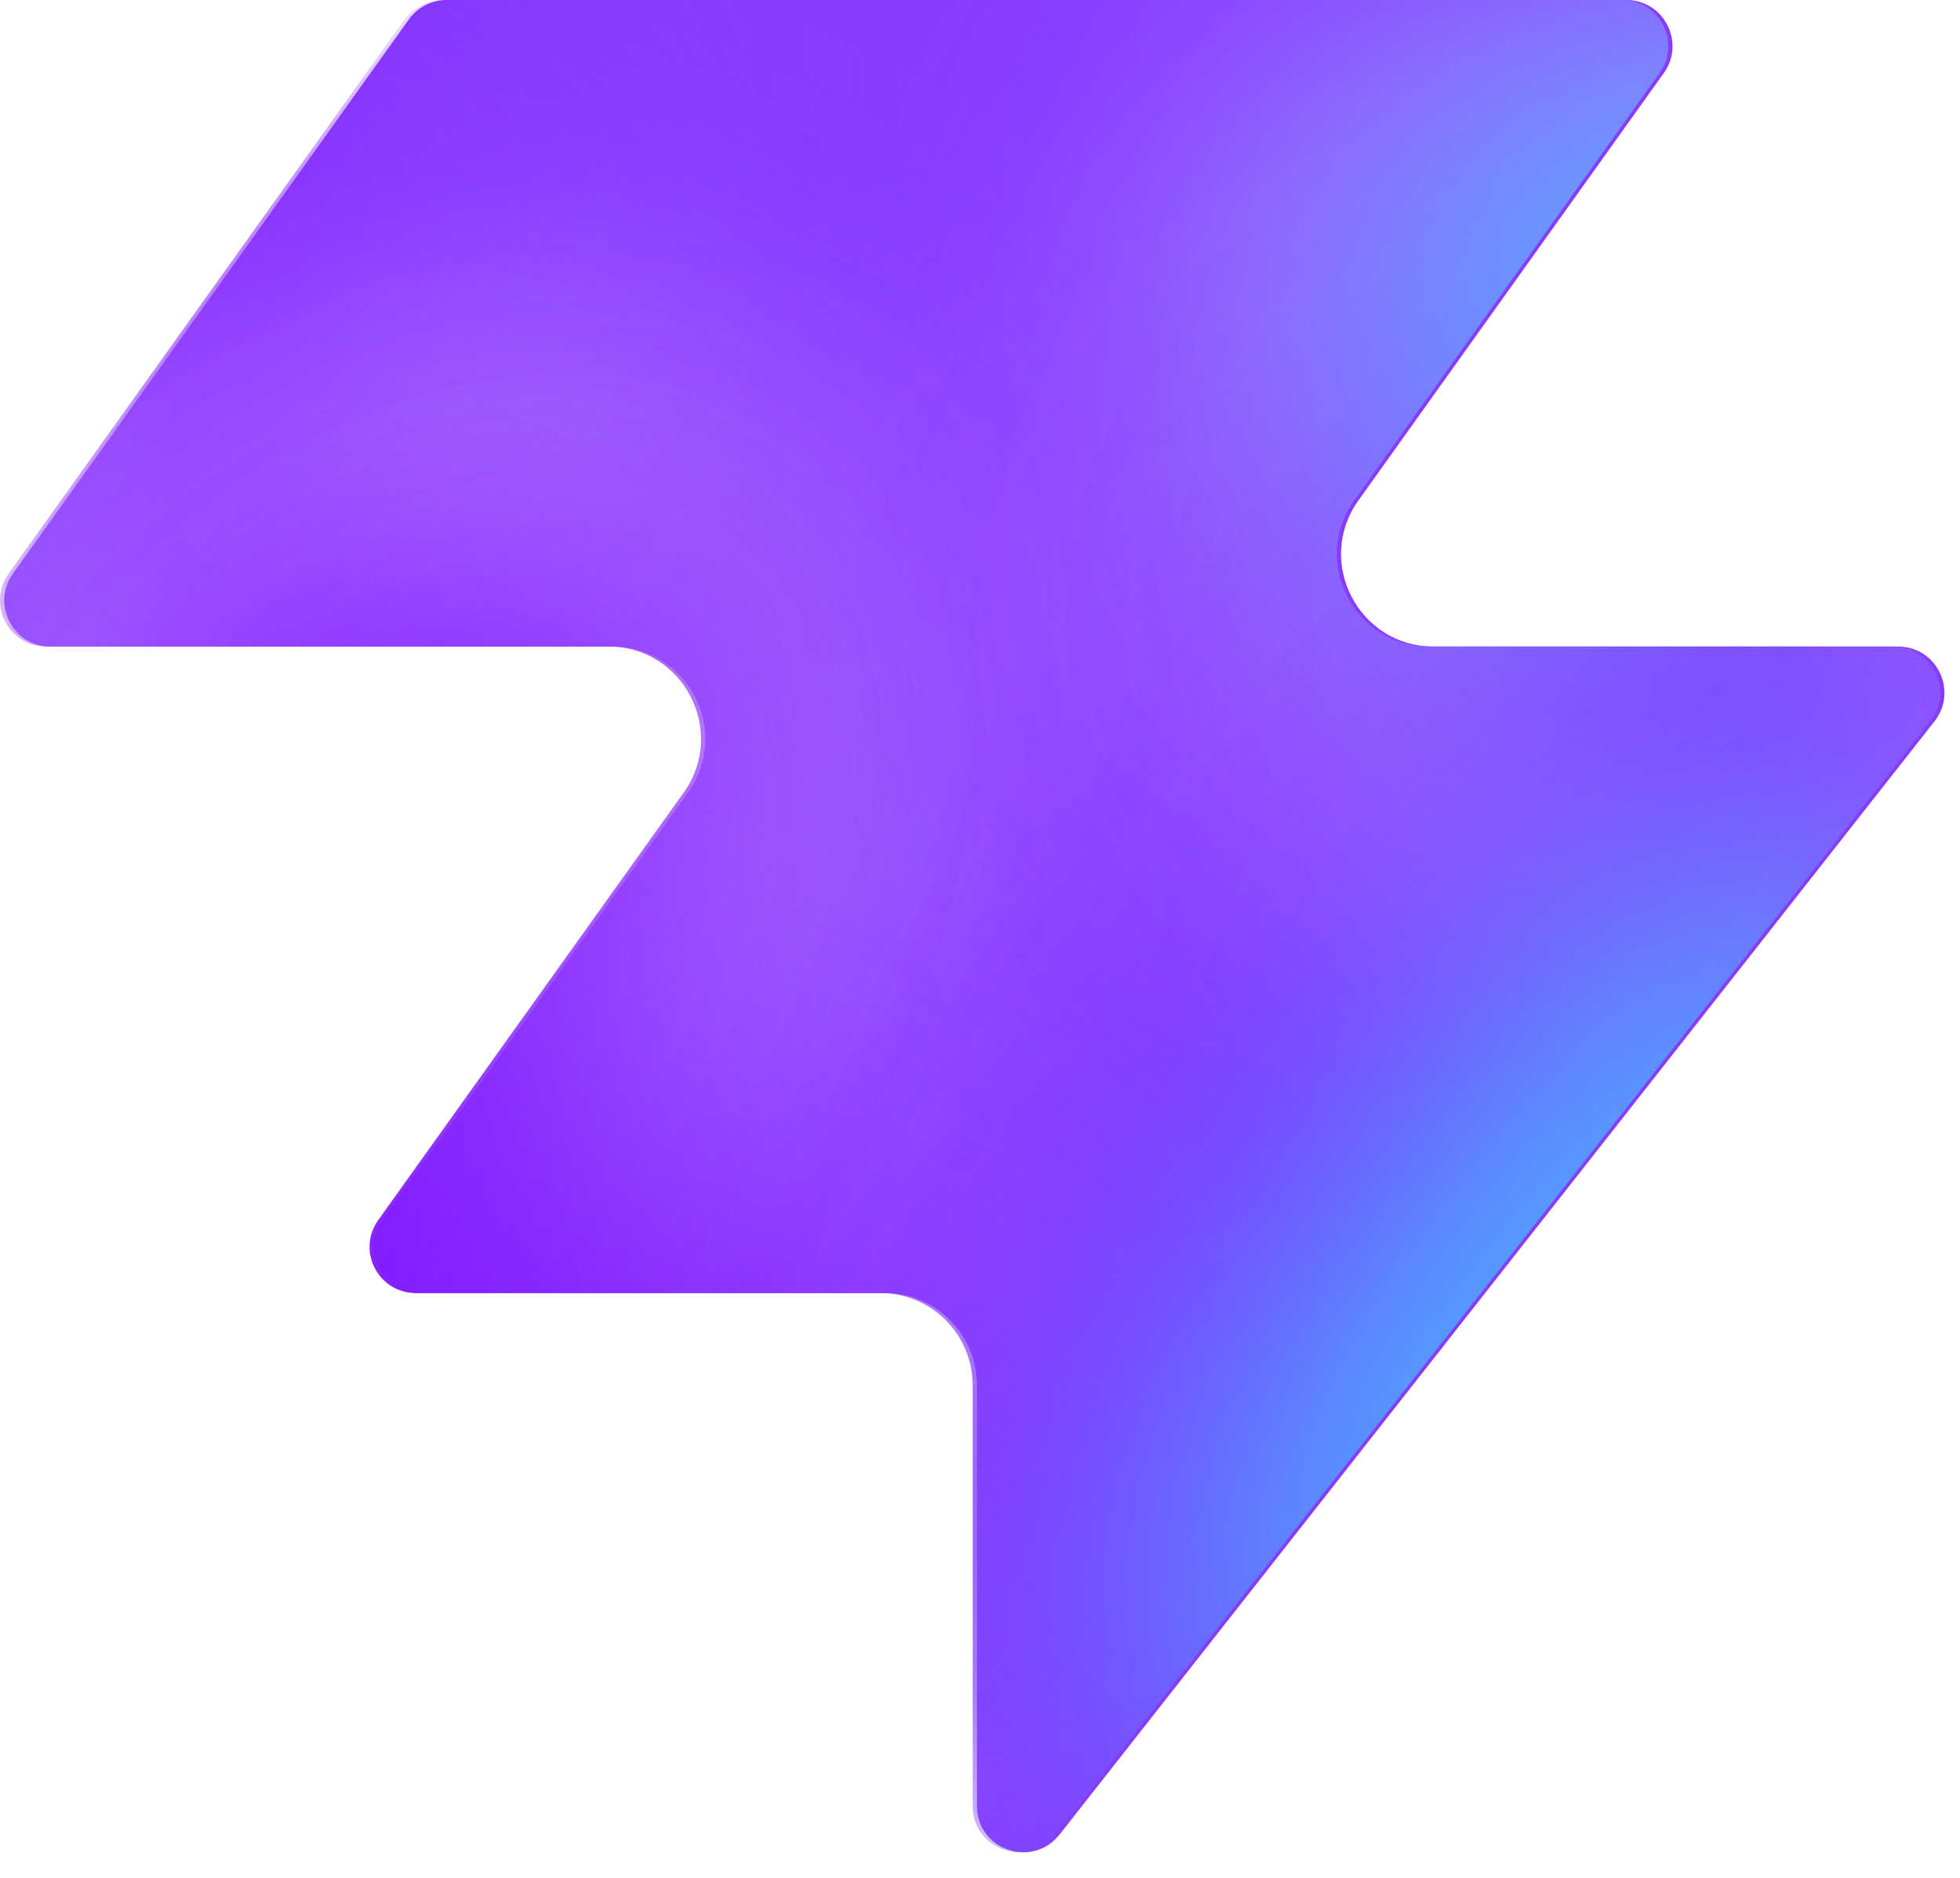
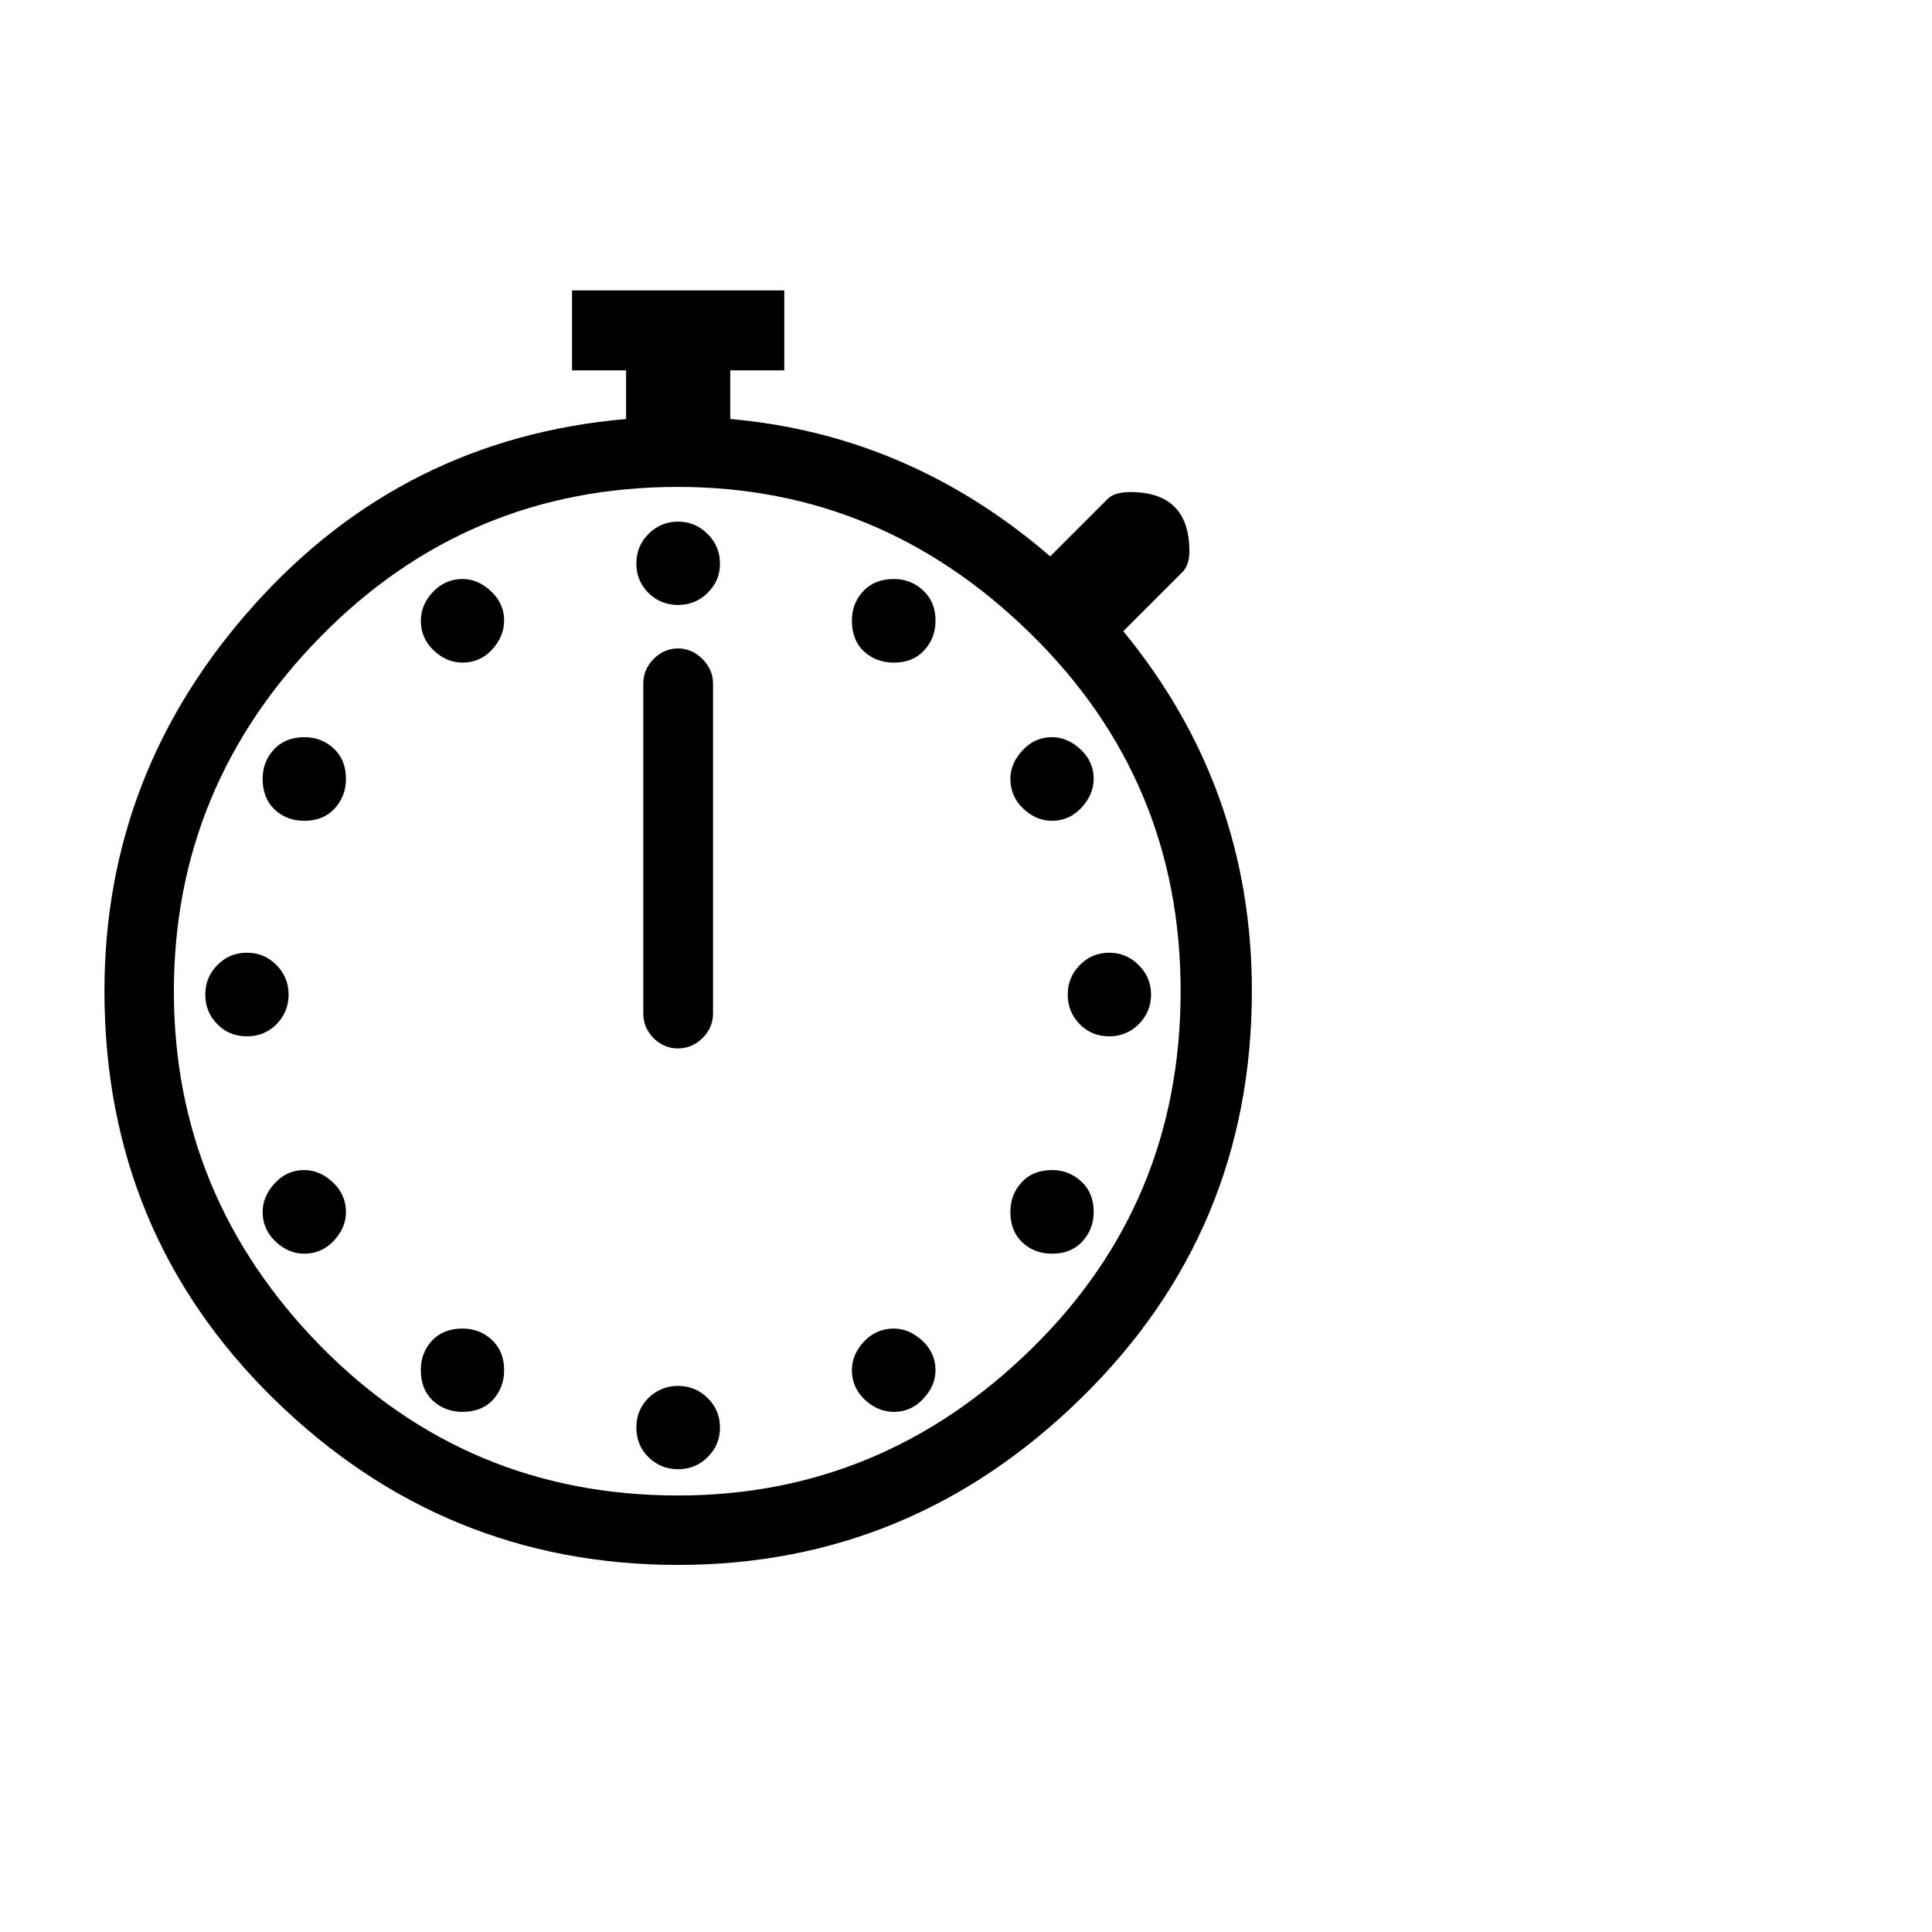
- <svg xmlns="http://www.w3.org/2000/svg" width="48" height="46" fill="none" viewBox="0 0 48 46">
-   <path fill="#863bff" d="M25.946 44.938c-.664.845-2.021.375-2.021-.698V33.937a2.26 2.26 0 0 0-2.262-2.262H10.287c-.92 0-1.456-1.04-.92-1.788l7.48-10.471c1.07-1.497 0-3.578-1.842-3.578H1.237c-.92 0-1.456-1.04-.92-1.788L10.013.474c.214-.297.556-.474.92-.474h28.894c.92 0 1.456 1.04.92 1.788l-7.48 10.471c-1.07 1.498 0 3.579 1.842 3.579h11.377c.943 0 1.473 1.088.89 1.83L25.947 44.94z" style="fill:#863bff;fill:color(display-p3 .525 .23 1);fill-opacity:1" />
-   <mask id="a" width="48" height="46" x="0" y="0" maskUnits="userSpaceOnUse" style="mask-type:alpha">
-     <path fill="#000" d="M25.842 44.938c-.664.844-2.021.375-2.021-.698V33.937a2.26 2.26 0 0 0-2.262-2.262H10.183c-.92 0-1.456-1.04-.92-1.788l7.48-10.471c1.07-1.498 0-3.579-1.842-3.579H1.133c-.92 0-1.456-1.04-.92-1.787L9.91.473c.214-.297.556-.474.92-.474h28.894c.92 0 1.456 1.04.92 1.788l-7.48 10.471c-1.07 1.498 0 3.578 1.842 3.578h11.377c.943 0 1.473 1.088.89 1.832L25.843 44.94z" style="fill:#000;fill-opacity:1" />
-   </mask>
-   <g mask="url(#a)">
-     <g filter="url(#b)">
-       <ellipse cx="5.508" cy="14.704" fill="#ede6ff" rx="5.508" ry="14.704" style="fill:#ede6ff;fill:color(display-p3 .927 .903 1);fill-opacity:1" transform="matrix(.00324 1 1 -.00324 -4.47 31.516)" />
-     </g>
-     <g filter="url(#c)">
-       <ellipse cx="10.399" cy="29.851" fill="#ede6ff" rx="10.399" ry="29.851" style="fill:#ede6ff;fill:color(display-p3 .927 .903 1);fill-opacity:1" transform="matrix(.00324 1 1 -.00324 -39.328 7.883)" />
-     </g>
-     <g filter="url(#d)">
-       <ellipse cx="5.508" cy="30.487" fill="#7e14ff" rx="5.508" ry="30.487" style="fill:#7e14ff;fill:color(display-p3 .492 .077 1);fill-opacity:1" transform="rotate(89.814 -25.913 -14.639)scale(1 -1)" />
-     </g>
-     <g filter="url(#e)">
-       <ellipse cx="5.508" cy="30.599" fill="#7e14ff" rx="5.508" ry="30.599" style="fill:#7e14ff;fill:color(display-p3 .492 .077 1);fill-opacity:1" transform="rotate(89.814 -32.644 -3.334)scale(1 -1)" />
-     </g>
-     <g filter="url(#f)">
-       <ellipse cx="5.508" cy="30.599" fill="#7e14ff" rx="5.508" ry="30.599" style="fill:#7e14ff;fill:color(display-p3 .492 .077 1);fill-opacity:1" transform="matrix(.00324 1 1 -.00324 -34.34 30.47)" />
-     </g>
-     <g filter="url(#g)">
-       <ellipse cx="14.072" cy="22.078" fill="#ede6ff" rx="14.072" ry="22.078" style="fill:#ede6ff;fill:color(display-p3 .927 .903 1);fill-opacity:1" transform="rotate(93.35 24.506 48.493)scale(-1 1)" />
-     </g>
-     <g filter="url(#h)">
-       <ellipse cx="3.47" cy="21.501" fill="#7e14ff" rx="3.47" ry="21.501" style="fill:#7e14ff;fill:color(display-p3 .492 .077 1);fill-opacity:1" transform="rotate(89.009 28.708 47.59)scale(-1 1)" />
-     </g>
-     <g filter="url(#i)">
-       <ellipse cx="3.47" cy="21.501" fill="#7e14ff" rx="3.47" ry="21.501" style="fill:#7e14ff;fill:color(display-p3 .492 .077 1);fill-opacity:1" transform="rotate(89.009 28.708 47.59)scale(-1 1)" />
-     </g>
-     <g filter="url(#j)">
-       <ellipse cx=".387" cy="8.972" fill="#7e14ff" rx="4.407" ry="29.108" style="fill:#7e14ff;fill:color(display-p3 .492 .077 1);fill-opacity:1" transform="rotate(39.51 .387 8.972)" />
-     </g>
-     <g filter="url(#k)">
-       <ellipse cx="47.523" cy="-6.092" fill="#7e14ff" rx="4.407" ry="29.108" style="fill:#7e14ff;fill:color(display-p3 .492 .077 1);fill-opacity:1" transform="rotate(37.892 47.523 -6.092)" />
-     </g>
-     <g filter="url(#l)">
-       <ellipse cx="41.412" cy="6.333" fill="#47bfff" rx="5.971" ry="9.665" style="fill:#47bfff;fill:color(display-p3 .28 .748 1);fill-opacity:1" transform="rotate(37.892 41.412 6.333)" />
-     </g>
-     <g filter="url(#m)">
-       <ellipse cx="-1.879" cy="38.332" fill="#7e14ff" rx="4.407" ry="29.108" style="fill:#7e14ff;fill:color(display-p3 .492 .077 1);fill-opacity:1" transform="rotate(37.892 -1.88 38.332)" />
-     </g>
-     <g filter="url(#n)">
-       <ellipse cx="-1.879" cy="38.332" fill="#7e14ff" rx="4.407" ry="29.108" style="fill:#7e14ff;fill:color(display-p3 .492 .077 1);fill-opacity:1" transform="rotate(37.892 -1.88 38.332)" />
-     </g>
-     <g filter="url(#o)">
-       <ellipse cx="35.651" cy="29.907" fill="#7e14ff" rx="4.407" ry="29.108" style="fill:#7e14ff;fill:color(display-p3 .492 .077 1);fill-opacity:1" transform="rotate(37.892 35.651 29.907)" />
-     </g>
-     <g filter="url(#p)">
-       <ellipse cx="38.418" cy="32.4" fill="#47bfff" rx="5.971" ry="15.297" style="fill:#47bfff;fill:color(display-p3 .28 .748 1);fill-opacity:1" transform="rotate(37.892 38.418 32.4)" />
-     </g>
-   </g>
-   <defs>
-     <filter id="b" width="60.045" height="41.654" x="-19.77" y="16.149" color-interpolation-filters="sRGB" filterUnits="userSpaceOnUse">
-       <feFlood flood-opacity="0" result="BackgroundImageFix" />
-       <feBlend in="SourceGraphic" in2="BackgroundImageFix" result="shape" />
-       <feGaussianBlur result="effect1_foregroundBlur_2002_17158" stdDeviation="7.659" />
-     </filter>
-     <filter id="c" width="90.34" height="51.437" x="-54.613" y="-7.533" color-interpolation-filters="sRGB" filterUnits="userSpaceOnUse">
-       <feFlood flood-opacity="0" result="BackgroundImageFix" />
-       <feBlend in="SourceGraphic" in2="BackgroundImageFix" result="shape" />
-       <feGaussianBlur result="effect1_foregroundBlur_2002_17158" stdDeviation="7.659" />
-     </filter>
-     <filter id="d" width="79.355" height="29.4" x="-49.64" y="2.03" color-interpolation-filters="sRGB" filterUnits="userSpaceOnUse">
-       <feFlood flood-opacity="0" result="BackgroundImageFix" />
-       <feBlend in="SourceGraphic" in2="BackgroundImageFix" result="shape" />
-       <feGaussianBlur result="effect1_foregroundBlur_2002_17158" stdDeviation="4.596" />
-     </filter>
-     <filter id="e" width="79.579" height="29.4" x="-45.045" y="20.029" color-interpolation-filters="sRGB" filterUnits="userSpaceOnUse">
-       <feFlood flood-opacity="0" result="BackgroundImageFix" />
-       <feBlend in="SourceGraphic" in2="BackgroundImageFix" result="shape" />
-       <feGaussianBlur result="effect1_foregroundBlur_2002_17158" stdDeviation="4.596" />
-     </filter>
-     <filter id="f" width="79.579" height="29.4" x="-43.513" y="21.178" color-interpolation-filters="sRGB" filterUnits="userSpaceOnUse">
-       <feFlood flood-opacity="0" result="BackgroundImageFix" />
-       <feBlend in="SourceGraphic" in2="BackgroundImageFix" result="shape" />
-       <feGaussianBlur result="effect1_foregroundBlur_2002_17158" stdDeviation="4.596" />
-     </filter>
-     <filter id="g" width="74.749" height="58.852" x="15.756" y="-17.901" color-interpolation-filters="sRGB" filterUnits="userSpaceOnUse">
-       <feFlood flood-opacity="0" result="BackgroundImageFix" />
-       <feBlend in="SourceGraphic" in2="BackgroundImageFix" result="shape" />
-       <feGaussianBlur result="effect1_foregroundBlur_2002_17158" stdDeviation="7.659" />
-     </filter>
-     <filter id="h" width="61.377" height="25.362" x="23.548" y="2.284" color-interpolation-filters="sRGB" filterUnits="userSpaceOnUse">
-       <feFlood flood-opacity="0" result="BackgroundImageFix" />
-       <feBlend in="SourceGraphic" in2="BackgroundImageFix" result="shape" />
-       <feGaussianBlur result="effect1_foregroundBlur_2002_17158" stdDeviation="4.596" />
-     </filter>
-     <filter id="i" width="61.377" height="25.362" x="23.548" y="2.284" color-interpolation-filters="sRGB" filterUnits="userSpaceOnUse">
-       <feFlood flood-opacity="0" result="BackgroundImageFix" />
-       <feBlend in="SourceGraphic" in2="BackgroundImageFix" result="shape" />
-       <feGaussianBlur result="effect1_foregroundBlur_2002_17158" stdDeviation="4.596" />
-     </filter>
-     <filter id="j" width="56.045" height="63.649" x="-27.636" y="-22.853" color-interpolation-filters="sRGB" filterUnits="userSpaceOnUse">
-       <feFlood flood-opacity="0" result="BackgroundImageFix" />
-       <feBlend in="SourceGraphic" in2="BackgroundImageFix" result="shape" />
-       <feGaussianBlur result="effect1_foregroundBlur_2002_17158" stdDeviation="4.596" />
-     </filter>
-     <filter id="k" width="54.814" height="64.646" x="20.116" y="-38.415" color-interpolation-filters="sRGB" filterUnits="userSpaceOnUse">
-       <feFlood flood-opacity="0" result="BackgroundImageFix" />
-       <feBlend in="SourceGraphic" in2="BackgroundImageFix" result="shape" />
-       <feGaussianBlur result="effect1_foregroundBlur_2002_17158" stdDeviation="4.596" />
-     </filter>
-     <filter id="l" width="33.541" height="35.313" x="24.641" y="-11.323" color-interpolation-filters="sRGB" filterUnits="userSpaceOnUse">
-       <feFlood flood-opacity="0" result="BackgroundImageFix" />
-       <feBlend in="SourceGraphic" in2="BackgroundImageFix" result="shape" />
-       <feGaussianBlur result="effect1_foregroundBlur_2002_17158" stdDeviation="4.596" />
-     </filter>
-     <filter id="m" width="54.814" height="64.646" x="-29.286" y="6.009" color-interpolation-filters="sRGB" filterUnits="userSpaceOnUse">
-       <feFlood flood-opacity="0" result="BackgroundImageFix" />
-       <feBlend in="SourceGraphic" in2="BackgroundImageFix" result="shape" />
-       <feGaussianBlur result="effect1_foregroundBlur_2002_17158" stdDeviation="4.596" />
-     </filter>
-     <filter id="n" width="54.814" height="64.646" x="-29.286" y="6.009" color-interpolation-filters="sRGB" filterUnits="userSpaceOnUse">
-       <feFlood flood-opacity="0" result="BackgroundImageFix" />
-       <feBlend in="SourceGraphic" in2="BackgroundImageFix" result="shape" />
-       <feGaussianBlur result="effect1_foregroundBlur_2002_17158" stdDeviation="4.596" />
-     </filter>
-     <filter id="o" width="54.814" height="64.646" x="8.244" y="-2.416" color-interpolation-filters="sRGB" filterUnits="userSpaceOnUse">
-       <feFlood flood-opacity="0" result="BackgroundImageFix" />
-       <feBlend in="SourceGraphic" in2="BackgroundImageFix" result="shape" />
-       <feGaussianBlur result="effect1_foregroundBlur_2002_17158" stdDeviation="4.596" />
-     </filter>
-     <filter id="p" width="39.409" height="43.623" x="18.713" y="10.588" color-interpolation-filters="sRGB" filterUnits="userSpaceOnUse">
-       <feFlood flood-opacity="0" result="BackgroundImageFix" />
-       <feBlend in="SourceGraphic" in2="BackgroundImageFix" result="shape" />
-       <feGaussianBlur result="effect1_foregroundBlur_2002_17158" stdDeviation="4.596" />
-     </filter>
-   </defs>
+ <svg xmlns="http://www.w3.org/2000/svg" viewBox="0 0 100 100">
+   <text y=".9em" font-size="90">⏱️</text>
</svg>
